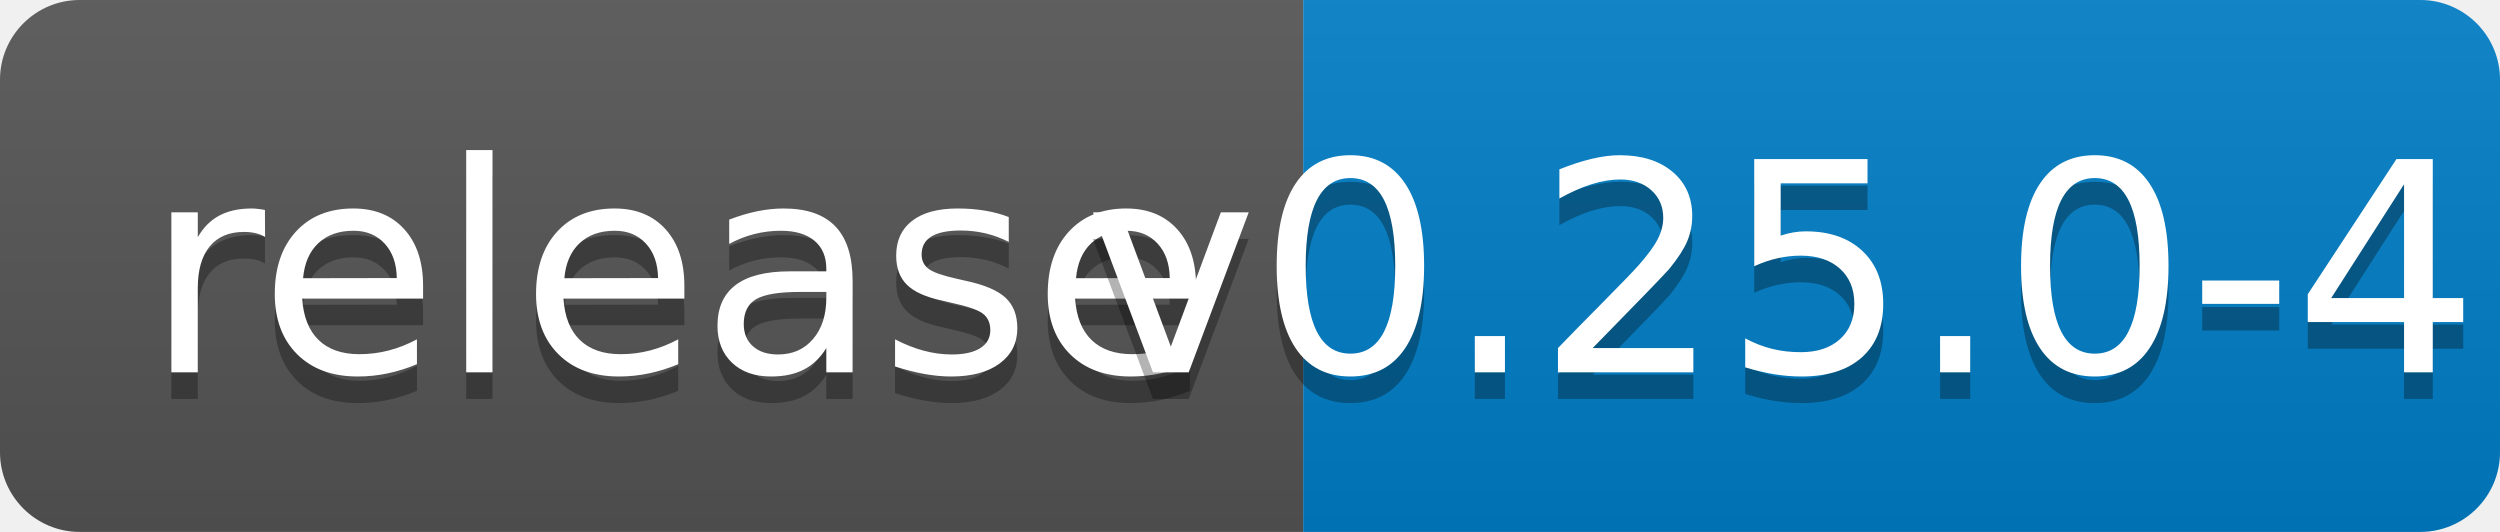
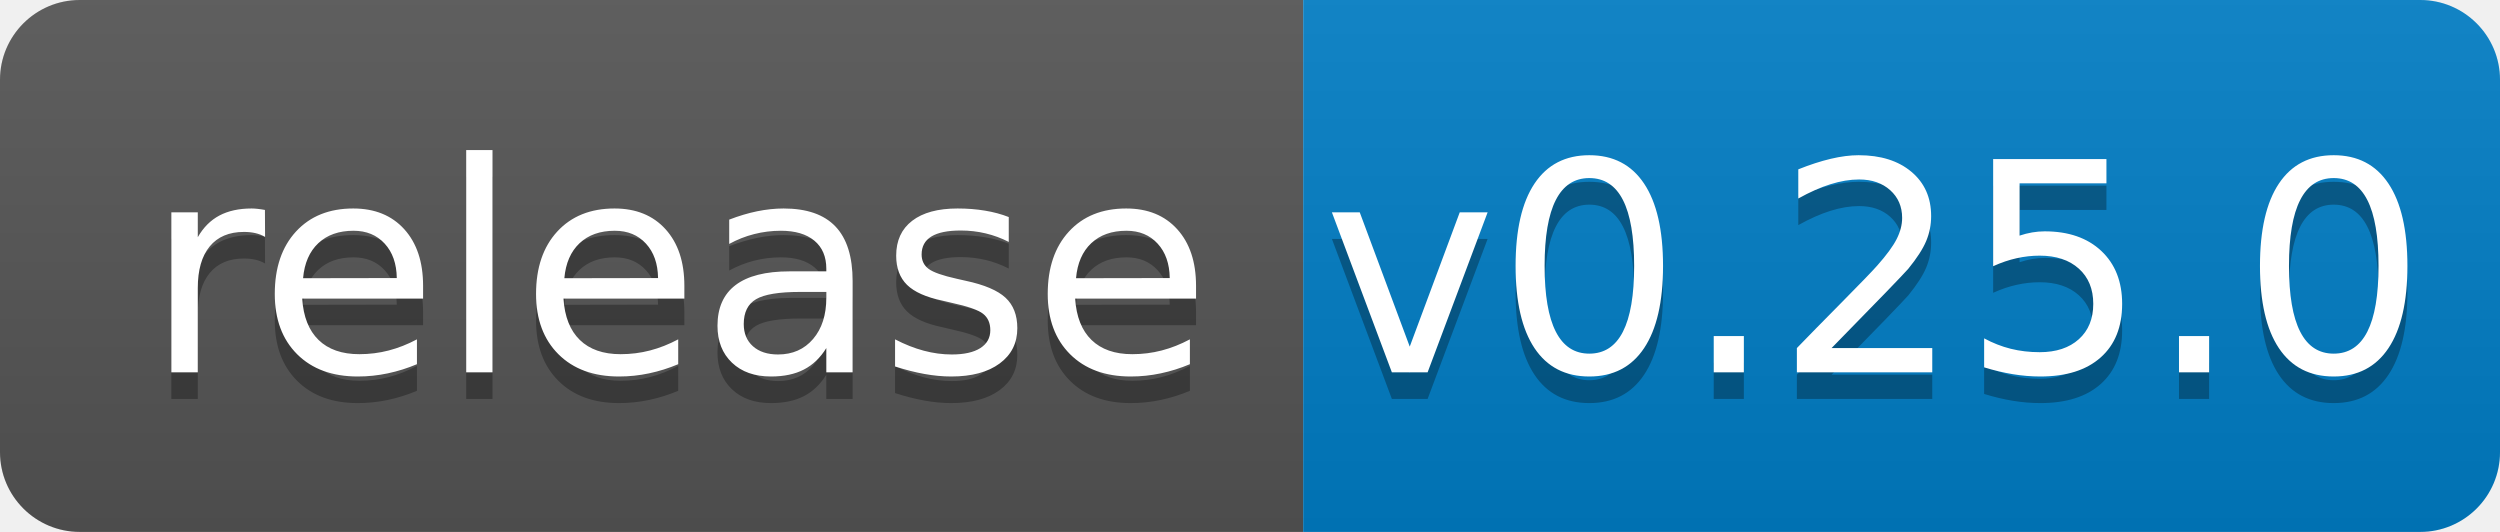
<svg xmlns="http://www.w3.org/2000/svg" width="94" height="20">
  <linearGradient id="b" x2="0" y2="100%">
    <stop offset="0" stop-color="#bbb" stop-opacity=".1" />
    <stop offset="1" stop-opacity=".1" />
  </linearGradient>
  <clipPath id="a">
    <rect width="94" height="20" rx="3" fill="#fff" />
  </clipPath>
  <g clip-path="url(#a)">
    <path fill="#555" d="M0 0h49v20H0z" />
    <path fill="#007ec6" d="M49 0h45v20H49z" />
    <path fill="url(#b)" d="M0 0h94v20H0z" />
  </g>
  <g fill="#fff" text-anchor="middle" font-family="DejaVu Sans,Verdana,Geneva,sans-serif" font-size="110">
    <text x="255" y="150" fill="#010101" fill-opacity=".3" transform="scale(.1)" textLength="390">release</text>
    <text x="255" y="140" transform="scale(.1)" textLength="390">release</text>
-     <text x="705" y="150" fill="#010101" fill-opacity=".3" transform="scale(.1)" textLength="350">v0.25.0-47</text>
-     <text x="705" y="140" transform="scale(.1)" textLength="350">v0.25.0-47</text>
+     <text x="705" y="150" fill="#010101" fill-opacity=".3" transform="scale(.1)" textLength="350">v0.25.0</text>
+     <text x="705" y="140" transform="scale(.1)" textLength="350">v0.25.0</text>
  </g>
</svg>
